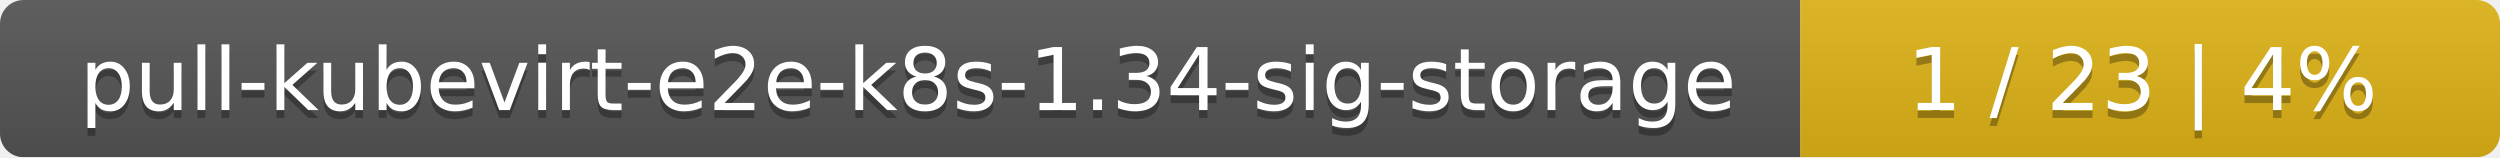
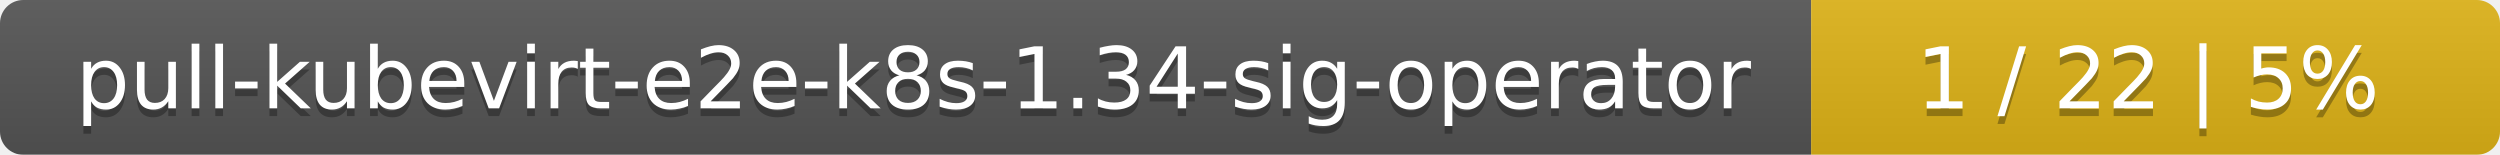
- <svg xmlns="http://www.w3.org/2000/svg" width="318" height="20">
+ <svg xmlns="http://www.w3.org/2000/svg" width="323" height="20">
  <linearGradient id="smooth" x2="0" y2="100%">
    <stop offset="0" stop-color="#bbb" stop-opacity=".1" />
    <stop offset="1" stop-opacity=".1" />
  </linearGradient>
  <mask id="round">
-     <rect width="318" height="20" rx="3" fill="#fff" />
+     <rect width="323" height="20" rx="3" fill="#fff" />
  </mask>
  <g mask="url(#round)">
-     <rect width="229" height="20" fill="#555" />
-     <rect x="229" width="89" height="20" fill="#dfb317" />
-     <rect width="318" height="20" fill="url(#smooth)" />
+     <rect width="234" height="20" fill="#555" />
+     <rect x="234" width="89" height="20" fill="#dfb317" />
+     <rect width="323" height="20" fill="url(#smooth)" />
  </g>
  <g fill="#fff" text-anchor="middle" font-family="DejaVu Sans,Verdana,Geneva,sans-serif" font-size="11">
-     <text x="115.5" y="15" fill="#010101" fill-opacity=".3">pull-kubevirt-e2e-k8s-1.34-sig-storage</text>
-     <text x="115.5" y="14">pull-kubevirt-e2e-k8s-1.34-sig-storage</text>
-     <text x="272.5" y="15" fill="#010101" fill-opacity=".3">1 / 23    |    4%</text>
-     <text x="272.5" y="14">1 / 23    |    4%</text>
+     <text x="118" y="15" fill="#010101" fill-opacity=".3">pull-kubevirt-e2e-k8s-1.34-sig-operator</text>
+     <text x="118" y="14">pull-kubevirt-e2e-k8s-1.34-sig-operator</text>
+     <text x="277.5" y="15" fill="#010101" fill-opacity=".3">1 / 22    |    5%</text>
+     <text x="277.5" y="14">1 / 22    |    5%</text>
  </g>
</svg>
